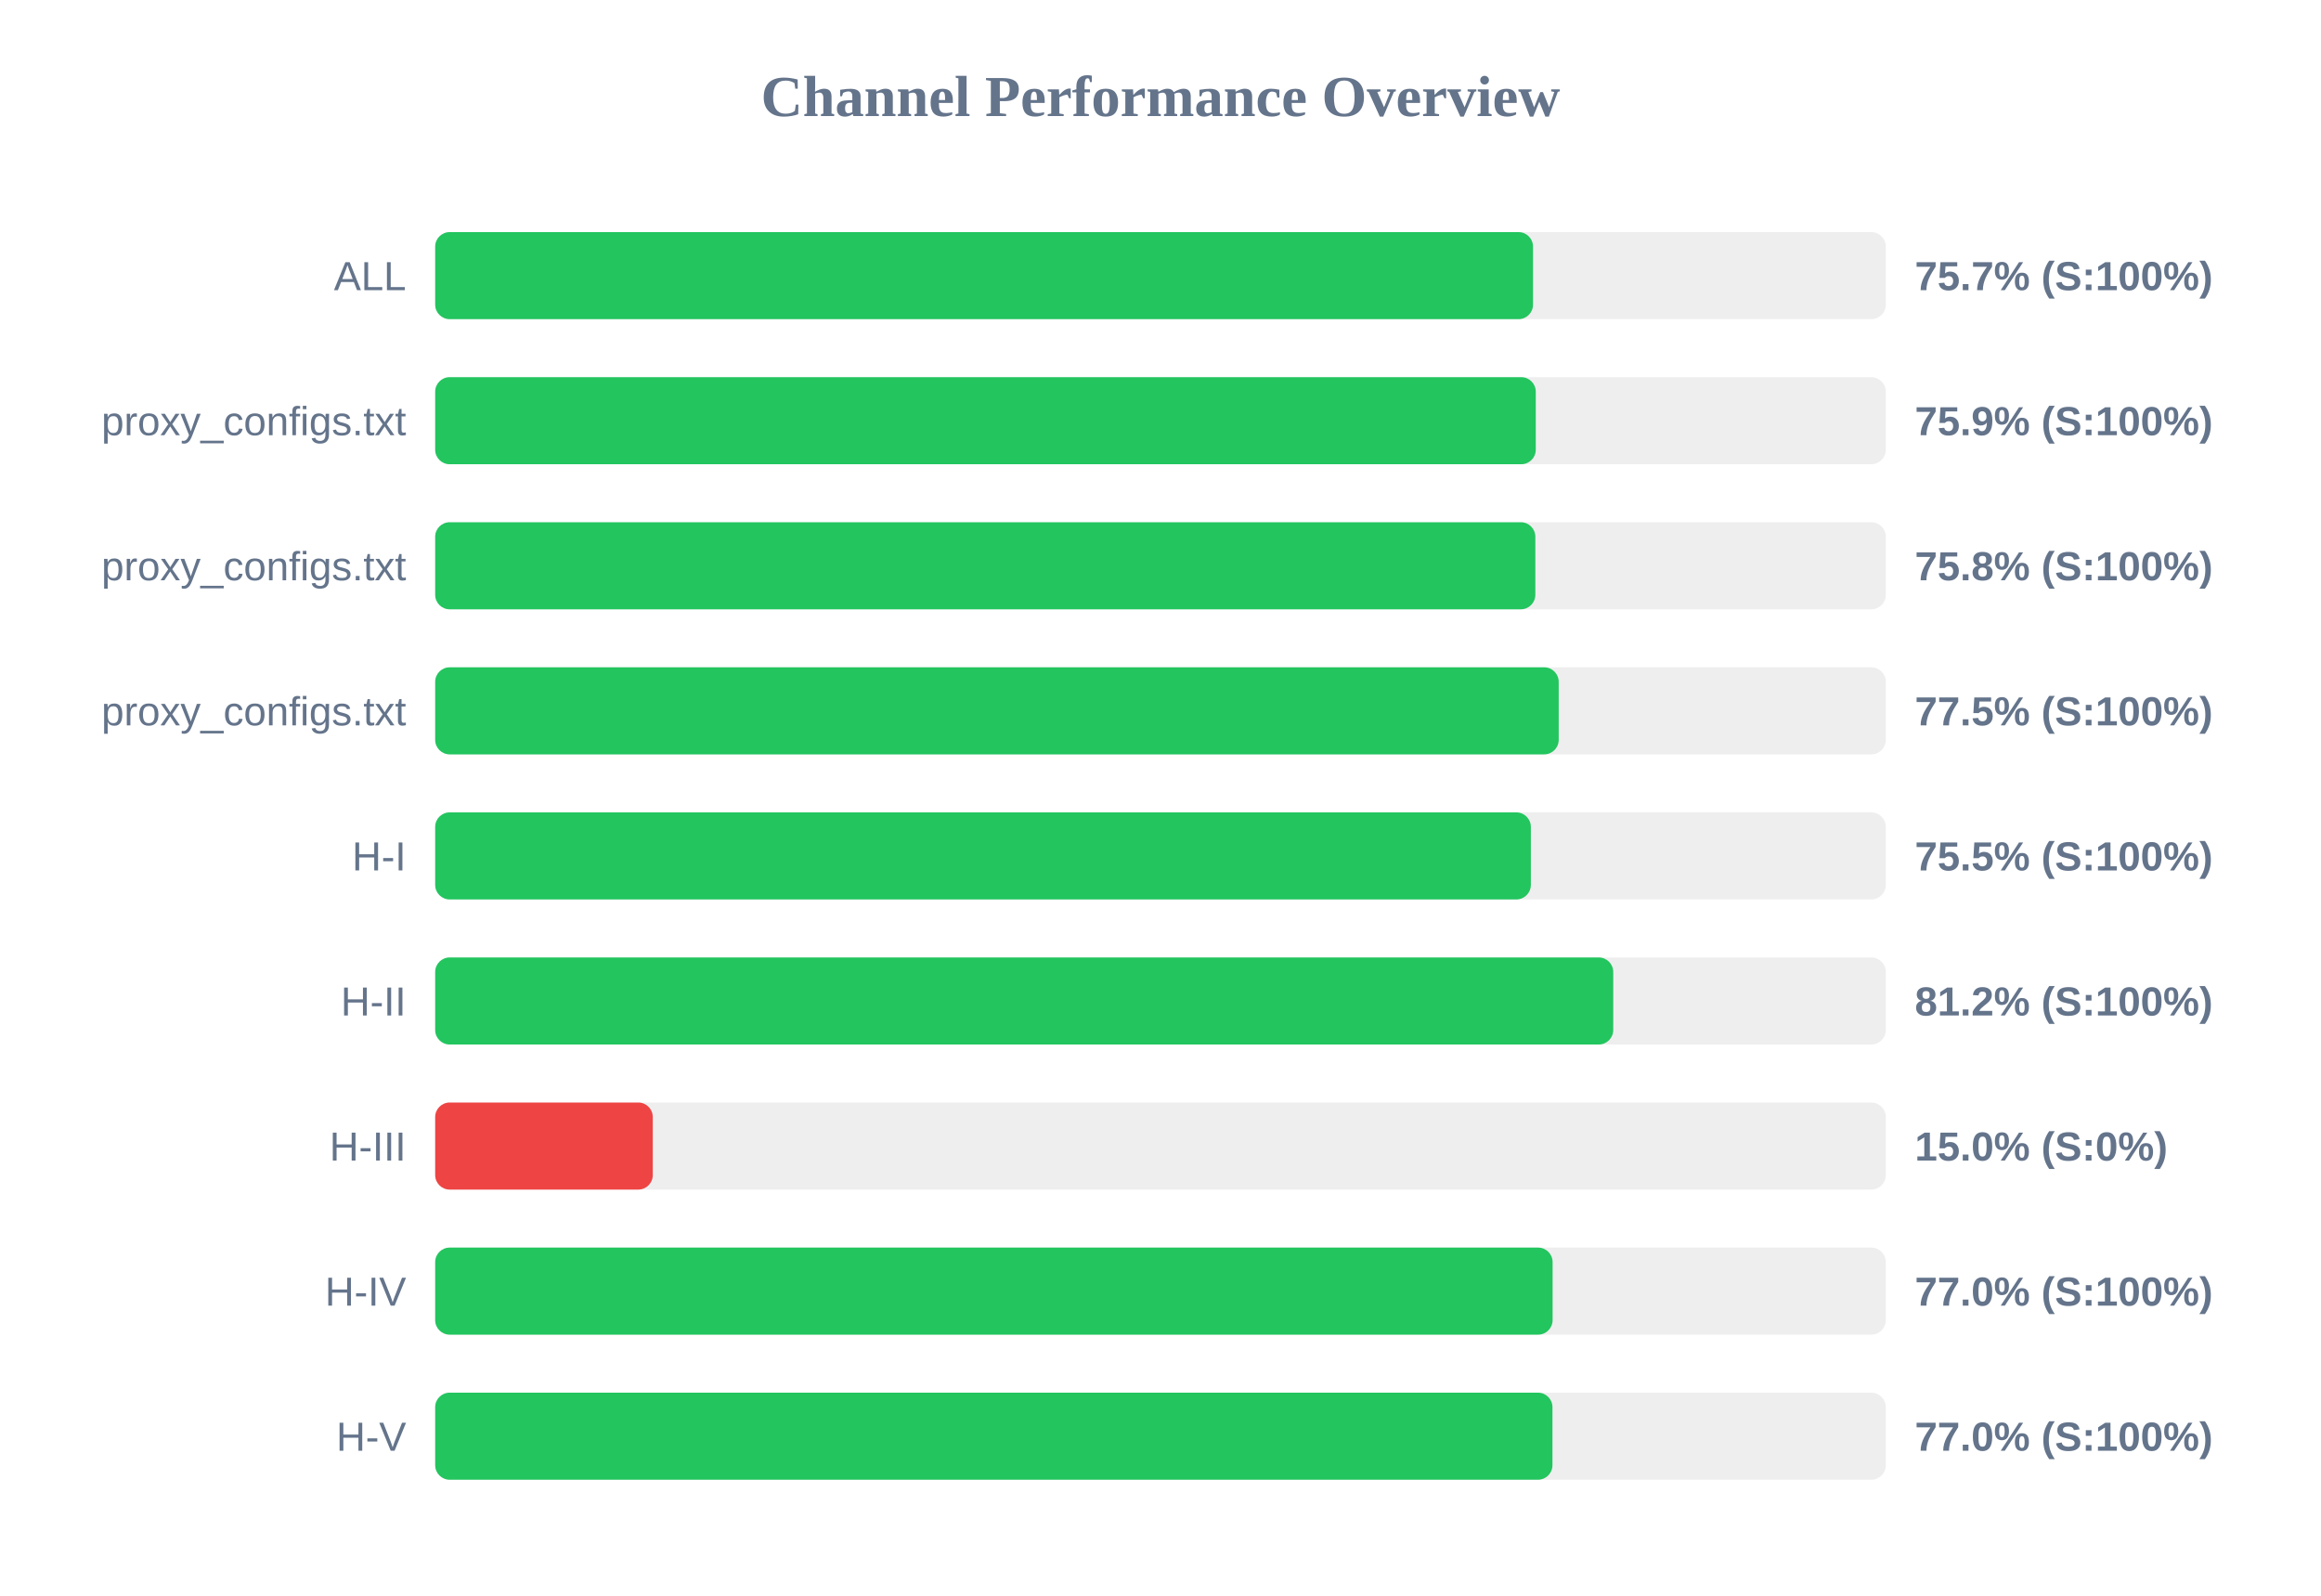
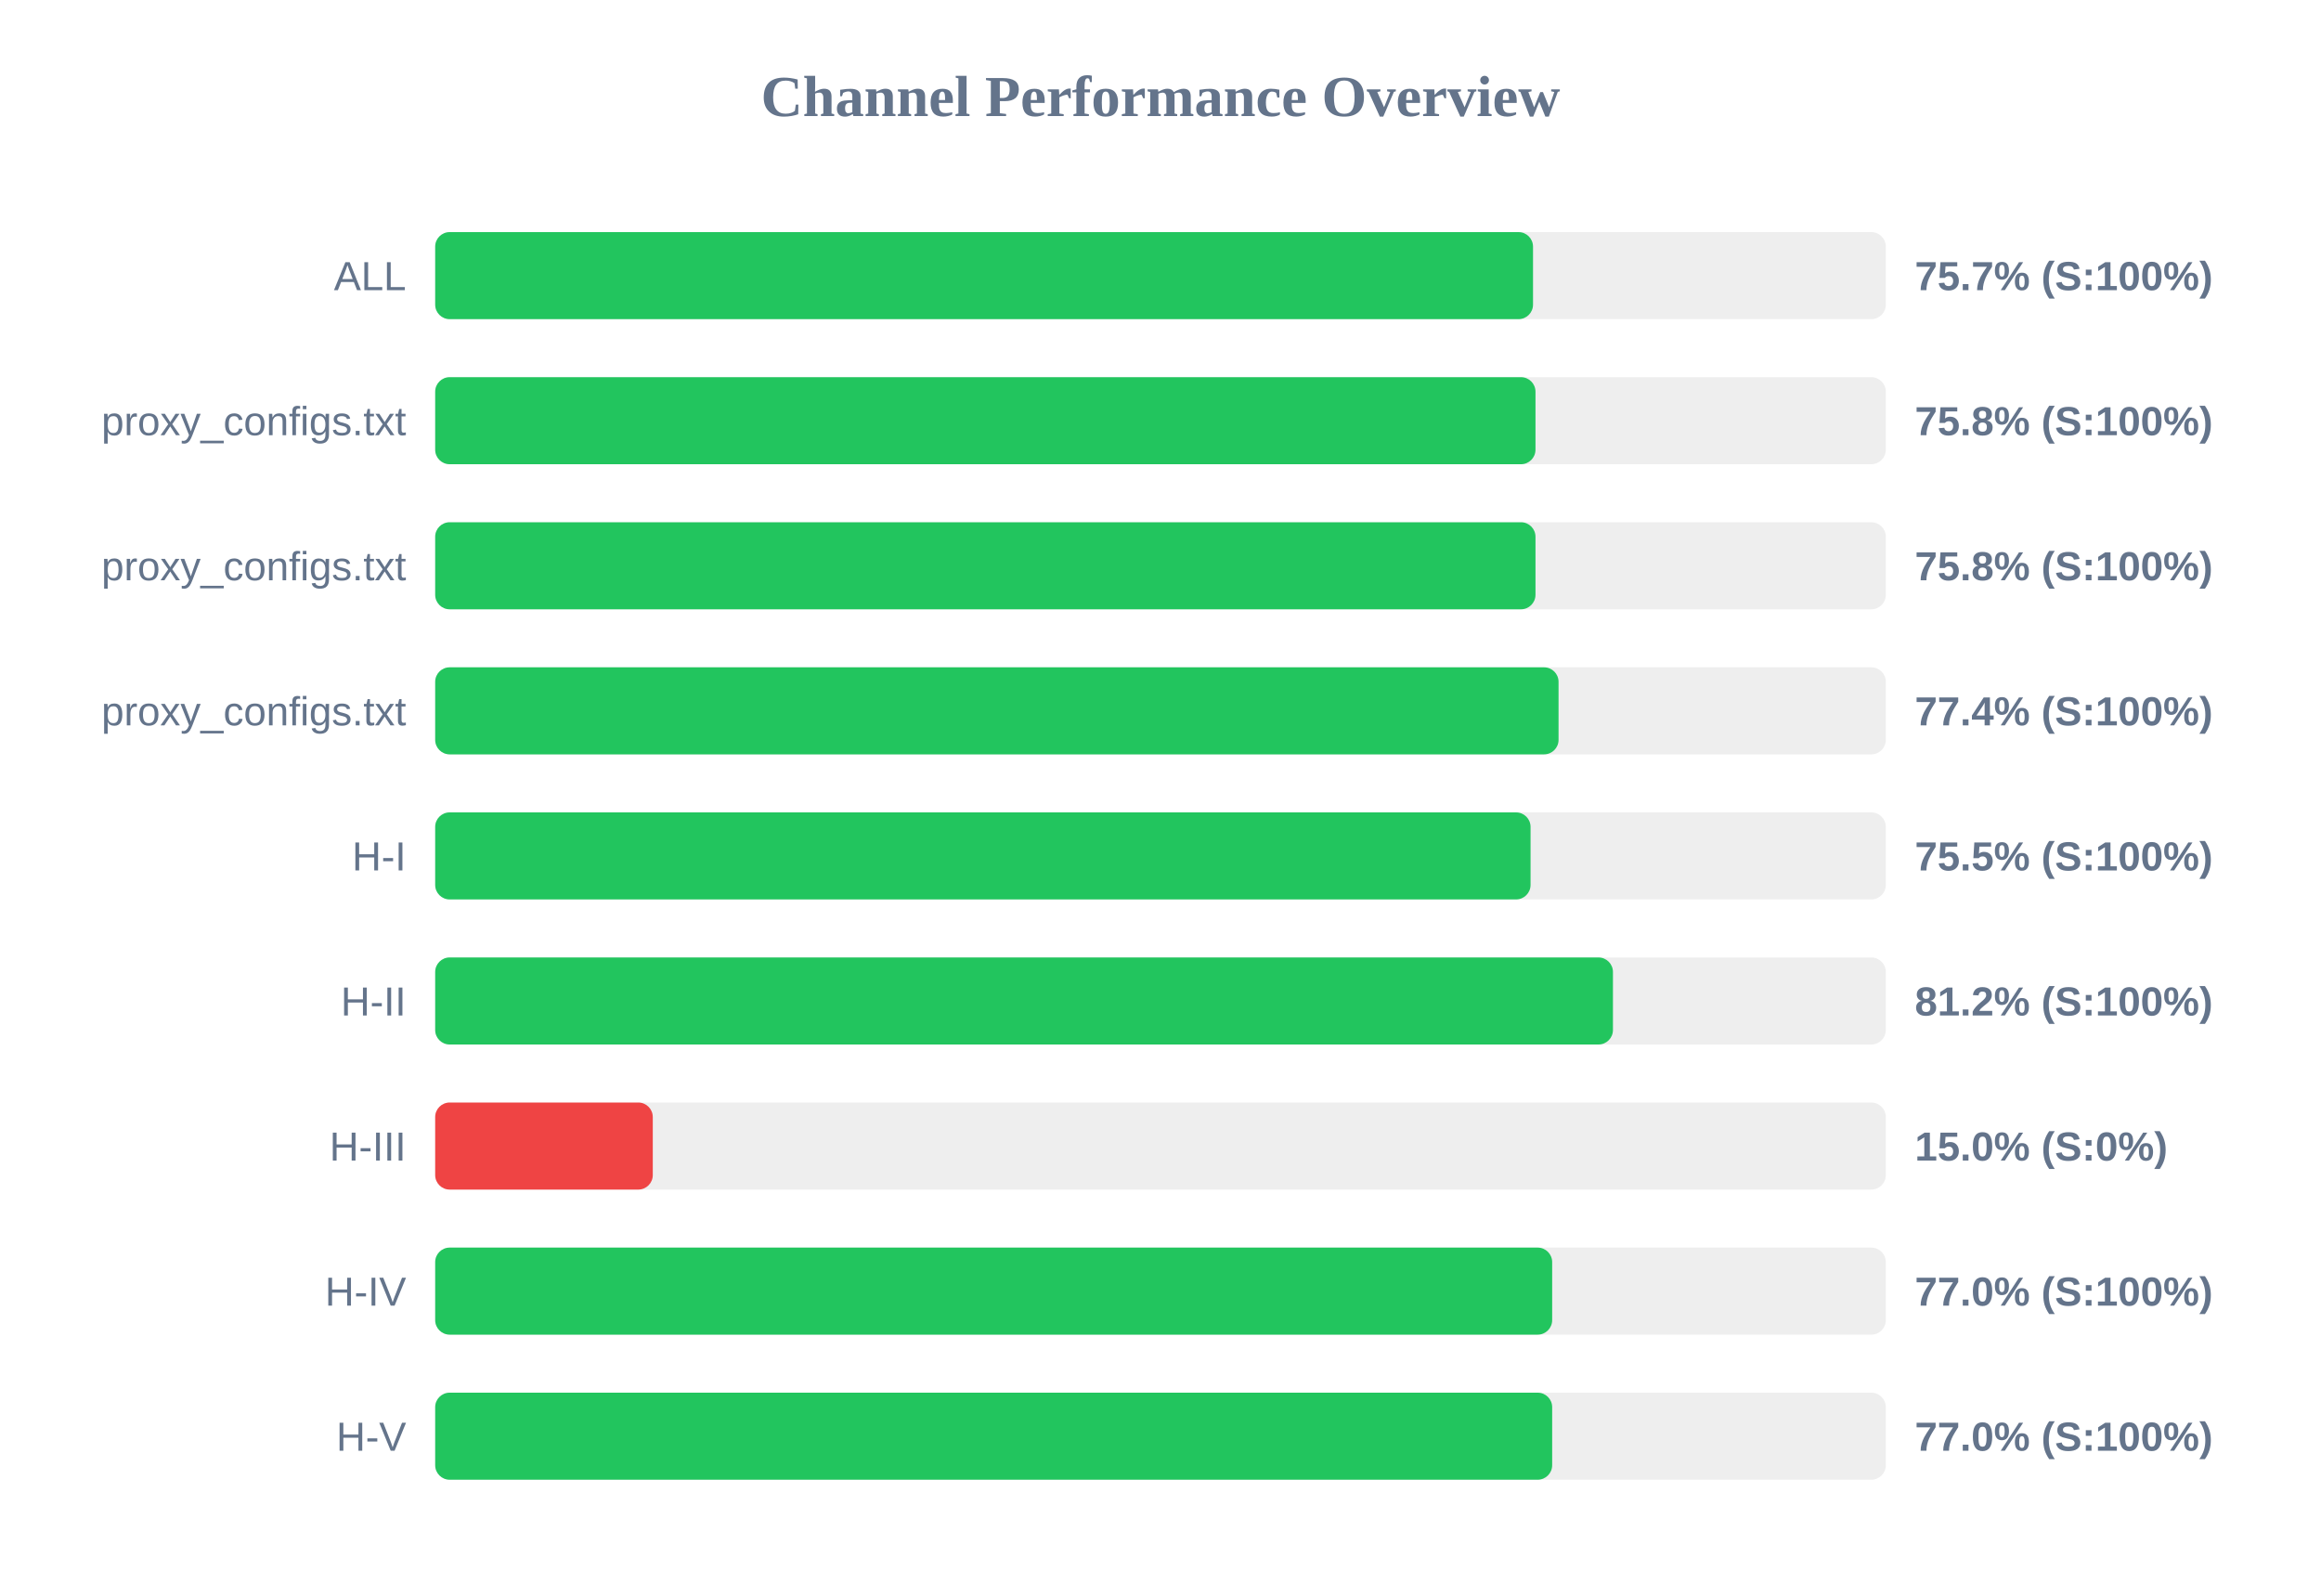
<svg xmlns="http://www.w3.org/2000/svg" width="800" height="550" version="1.1">
  <style>
        .row { font: 14px Arial; fill: #64748b; }
        .score { font: bold 14px Arial; fill: #64748b; }
    </style>
  <text x="400" y="40" text-anchor="middle" font-size="20px" font-weight="bold" fill="#64748b">Channel Performance Overview</text>
  <rect x="150" y="80" width="500" height="30" fill="#eee" rx="5" />
  <rect x="150" y="80" width="378.4" height="30" fill="#22c55e" rx="5" />
  <text x="140" y="100" text-anchor="end" class="row">ALL</text>
  <text x="660" y="100" text-anchor="start" class="score">75.7% (S:100%)</text>
  <rect x="150" y="130" width="500" height="30" fill="#eee" rx="5" />
-   <rect x="150" y="130" width="379.35" height="30" fill="#22c55e" rx="5" />
+   <rect x="150" y="130" width="379.25" height="30" fill="#22c55e" rx="5" />
  <text x="140" y="150" text-anchor="end" class="row">proxy_configs.txt</text>
-   <text x="660" y="150" text-anchor="start" class="score">75.9% (S:100%)</text>
+   <text x="660" y="150" text-anchor="start" class="score">75.8% (S:100%)</text>
  <rect x="150" y="180" width="500" height="30" fill="#eee" rx="5" />
-   <rect x="150" y="180" width="379.2" height="30" fill="#22c55e" rx="5" />
+   <rect x="150" y="180" width="379.25" height="30" fill="#22c55e" rx="5" />
  <text x="140" y="200" text-anchor="end" class="row">proxy_configs.txt</text>
  <text x="660" y="200" text-anchor="start" class="score">75.8% (S:100%)</text>
  <rect x="150" y="230" width="500" height="30" fill="#eee" rx="5" />
-   <rect x="150" y="230" width="387.25" height="30" fill="#22c55e" rx="5" />
+   <rect x="150" y="230" width="387.2" height="30" fill="#22c55e" rx="5" />
  <text x="140" y="250" text-anchor="end" class="row">proxy_configs.txt</text>
-   <text x="660" y="250" text-anchor="start" class="score">77.5% (S:100%)</text>
+   <text x="660" y="250" text-anchor="start" class="score">77.4% (S:100%)</text>
  <rect x="150" y="280" width="500" height="30" fill="#eee" rx="5" />
-   <rect x="150" y="280" width="377.65" height="30" fill="#22c55e" rx="5" />
+   <rect x="150" y="280" width="377.55" height="30" fill="#22c55e" rx="5" />
  <text x="140" y="300" text-anchor="end" class="row">H-I</text>
  <text x="660" y="300" text-anchor="start" class="score">75.5% (S:100%)</text>
  <rect x="150" y="330" width="500" height="30" fill="#eee" rx="5" />
-   <rect x="150" y="330" width="406.05" height="30" fill="#22c55e" rx="5" />
+   <rect x="150" y="330" width="405.95" height="30" fill="#22c55e" rx="5" />
  <text x="140" y="350" text-anchor="end" class="row">H-II</text>
  <text x="660" y="350" text-anchor="start" class="score">81.2% (S:100%)</text>
  <rect x="150" y="380" width="500" height="30" fill="#eee" rx="5" />
  <rect x="150" y="380" width="75.0" height="30" fill="#ef4444" rx="5" />
  <text x="140" y="400" text-anchor="end" class="row">H-III</text>
  <text x="660" y="400" text-anchor="start" class="score">15.0% (S:0%)</text>
  <rect x="150" y="430" width="500" height="30" fill="#eee" rx="5" />
-   <rect x="150" y="430" width="385.15" height="30" fill="#22c55e" rx="5" />
+   <rect x="150" y="430" width="385.0" height="30" fill="#22c55e" rx="5" />
  <text x="140" y="450" text-anchor="end" class="row">H-IV</text>
  <text x="660" y="450" text-anchor="start" class="score">77.0% (S:100%)</text>
  <rect x="150" y="480" width="500" height="30" fill="#eee" rx="5" />
-   <rect x="150" y="480" width="385.1" height="30" fill="#22c55e" rx="5" />
+   <rect x="150" y="480" width="385.0" height="30" fill="#22c55e" rx="5" />
  <text x="140" y="500" text-anchor="end" class="row">H-V</text>
  <text x="660" y="500" text-anchor="start" class="score">77.0% (S:100%)</text>
</svg>
